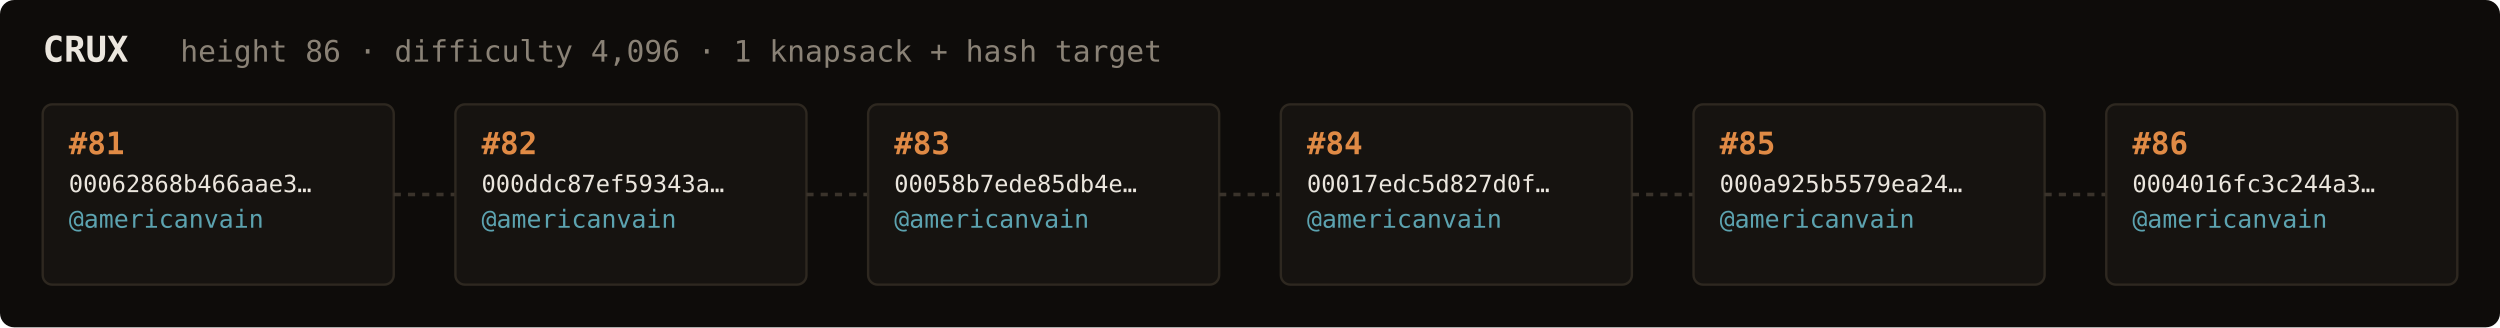
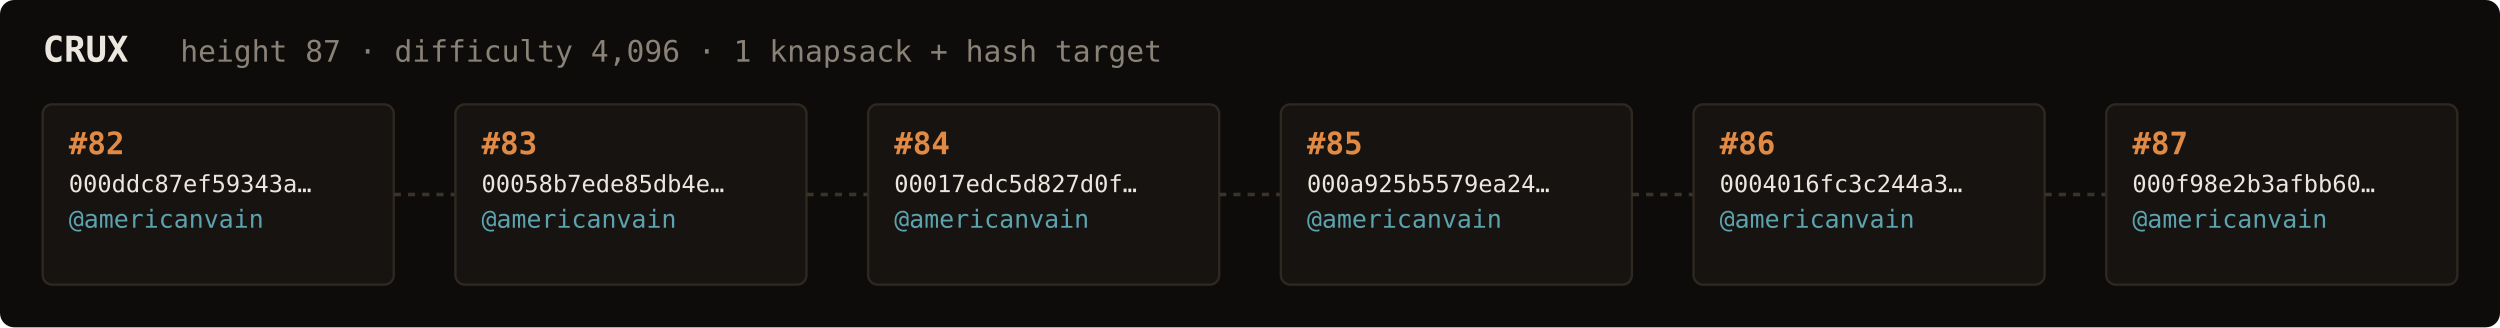
<svg xmlns="http://www.w3.org/2000/svg" width="1054" height="138" viewBox="0 0 1054 138" font-family="ui-monospace,SFMono-Regular,Menlo,monospace">
  <rect fill="#0e0c0a" width="1054" height="138" rx="6" />
  <text x="18" y="26" fill="#ebe6de" font-size="15" font-weight="700">CRUX</text>
-   <text x="76" y="26" fill="#8a8276" font-size="12.5">height 86 · difficulty 4,096 · 1 knapsack + hash target</text>
+   <text x="76" y="26" fill="#8a8276" font-size="12.5">height 87 · difficulty 4,096 · 1 knapsack + hash target</text>
  <rect x="18" y="44" width="148" height="76" rx="4" fill="#161310" stroke="#2e2820" stroke-width="1" />
-   <text x="29" y="65" fill="#e08a45" font-size="13" font-weight="700">#81</text>
-   <text x="29" y="81" fill="#ebe6de" font-size="10">00062868b466aae3…</text>
+   <text x="29" y="65" fill="#e08a45" font-size="13" font-weight="700">#82</text>
+   <text x="29" y="81" fill="#ebe6de" font-size="10">000ddc87ef59343a…</text>
  <text x="29" y="96" fill="#5ca3b0" font-size="10.5">@americanvain</text>
  <text x="29" y="110" fill="#8a8276" font-size="9" />
  <line x1="166" y1="82.0" x2="192" y2="82.0" stroke="#3a332b" stroke-width="1.5" stroke-dasharray="3 3" />
  <rect x="192" y="44" width="148" height="76" rx="4" fill="#161310" stroke="#2e2820" stroke-width="1" />
-   <text x="203" y="65" fill="#e08a45" font-size="13" font-weight="700">#82</text>
-   <text x="203" y="81" fill="#ebe6de" font-size="10">000ddc87ef59343a…</text>
+   <text x="203" y="65" fill="#e08a45" font-size="13" font-weight="700">#83</text>
+   <text x="203" y="81" fill="#ebe6de" font-size="10">00058b7ede85db4e…</text>
  <text x="203" y="96" fill="#5ca3b0" font-size="10.5">@americanvain</text>
  <text x="203" y="110" fill="#8a8276" font-size="9" />
  <line x1="340" y1="82.0" x2="366" y2="82.0" stroke="#3a332b" stroke-width="1.5" stroke-dasharray="3 3" />
  <rect x="366" y="44" width="148" height="76" rx="4" fill="#161310" stroke="#2e2820" stroke-width="1" />
-   <text x="377" y="65" fill="#e08a45" font-size="13" font-weight="700">#83</text>
-   <text x="377" y="81" fill="#ebe6de" font-size="10">00058b7ede85db4e…</text>
+   <text x="377" y="65" fill="#e08a45" font-size="13" font-weight="700">#84</text>
+   <text x="377" y="81" fill="#ebe6de" font-size="10">00017edc5d827d0f…</text>
  <text x="377" y="96" fill="#5ca3b0" font-size="10.5">@americanvain</text>
  <text x="377" y="110" fill="#8a8276" font-size="9" />
  <line x1="514" y1="82.0" x2="540" y2="82.0" stroke="#3a332b" stroke-width="1.5" stroke-dasharray="3 3" />
  <rect x="540" y="44" width="148" height="76" rx="4" fill="#161310" stroke="#2e2820" stroke-width="1" />
-   <text x="551" y="65" fill="#e08a45" font-size="13" font-weight="700">#84</text>
-   <text x="551" y="81" fill="#ebe6de" font-size="10">00017edc5d827d0f…</text>
+   <text x="551" y="65" fill="#e08a45" font-size="13" font-weight="700">#85</text>
+   <text x="551" y="81" fill="#ebe6de" font-size="10">000a925b5579ea24…</text>
  <text x="551" y="96" fill="#5ca3b0" font-size="10.5">@americanvain</text>
  <text x="551" y="110" fill="#8a8276" font-size="9" />
  <line x1="688" y1="82.0" x2="714" y2="82.0" stroke="#3a332b" stroke-width="1.5" stroke-dasharray="3 3" />
  <rect x="714" y="44" width="148" height="76" rx="4" fill="#161310" stroke="#2e2820" stroke-width="1" />
-   <text x="725" y="65" fill="#e08a45" font-size="13" font-weight="700">#85</text>
-   <text x="725" y="81" fill="#ebe6de" font-size="10">000a925b5579ea24…</text>
+   <text x="725" y="65" fill="#e08a45" font-size="13" font-weight="700">#86</text>
+   <text x="725" y="81" fill="#ebe6de" font-size="10">0004016fc3c244a3…</text>
  <text x="725" y="96" fill="#5ca3b0" font-size="10.5">@americanvain</text>
  <text x="725" y="110" fill="#8a8276" font-size="9" />
  <line x1="862" y1="82.0" x2="888" y2="82.0" stroke="#3a332b" stroke-width="1.5" stroke-dasharray="3 3" />
  <rect x="888" y="44" width="148" height="76" rx="4" fill="#161310" stroke="#2e2820" stroke-width="1" />
-   <text x="899" y="65" fill="#e08a45" font-size="13" font-weight="700">#86</text>
-   <text x="899" y="81" fill="#ebe6de" font-size="10">0004016fc3c244a3…</text>
+   <text x="899" y="65" fill="#e08a45" font-size="13" font-weight="700">#87</text>
+   <text x="899" y="81" fill="#ebe6de" font-size="10">000f98e2b3afbb60…</text>
  <text x="899" y="96" fill="#5ca3b0" font-size="10.5">@americanvain</text>
  <text x="899" y="110" fill="#8a8276" font-size="9" />
</svg>
